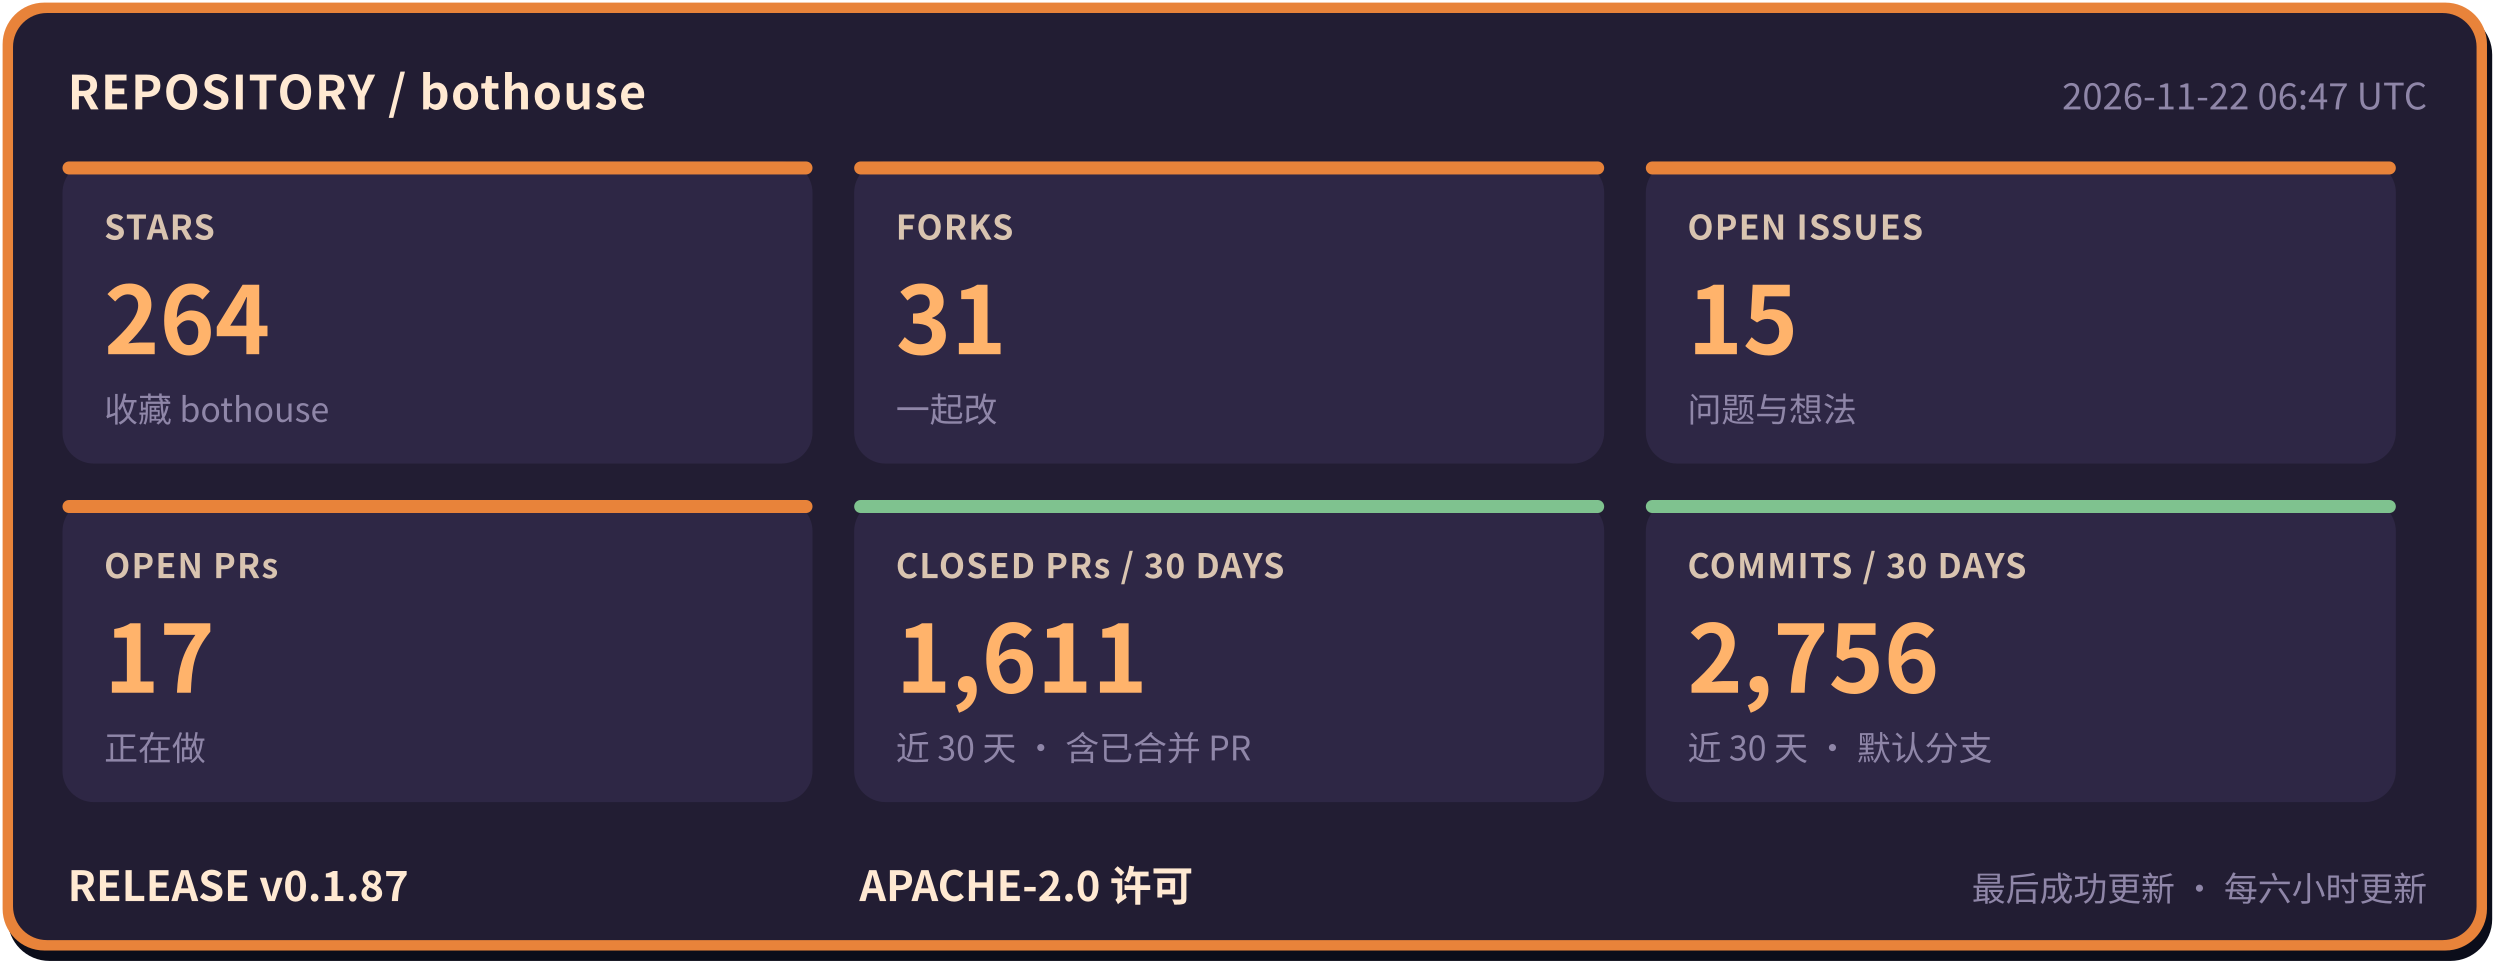
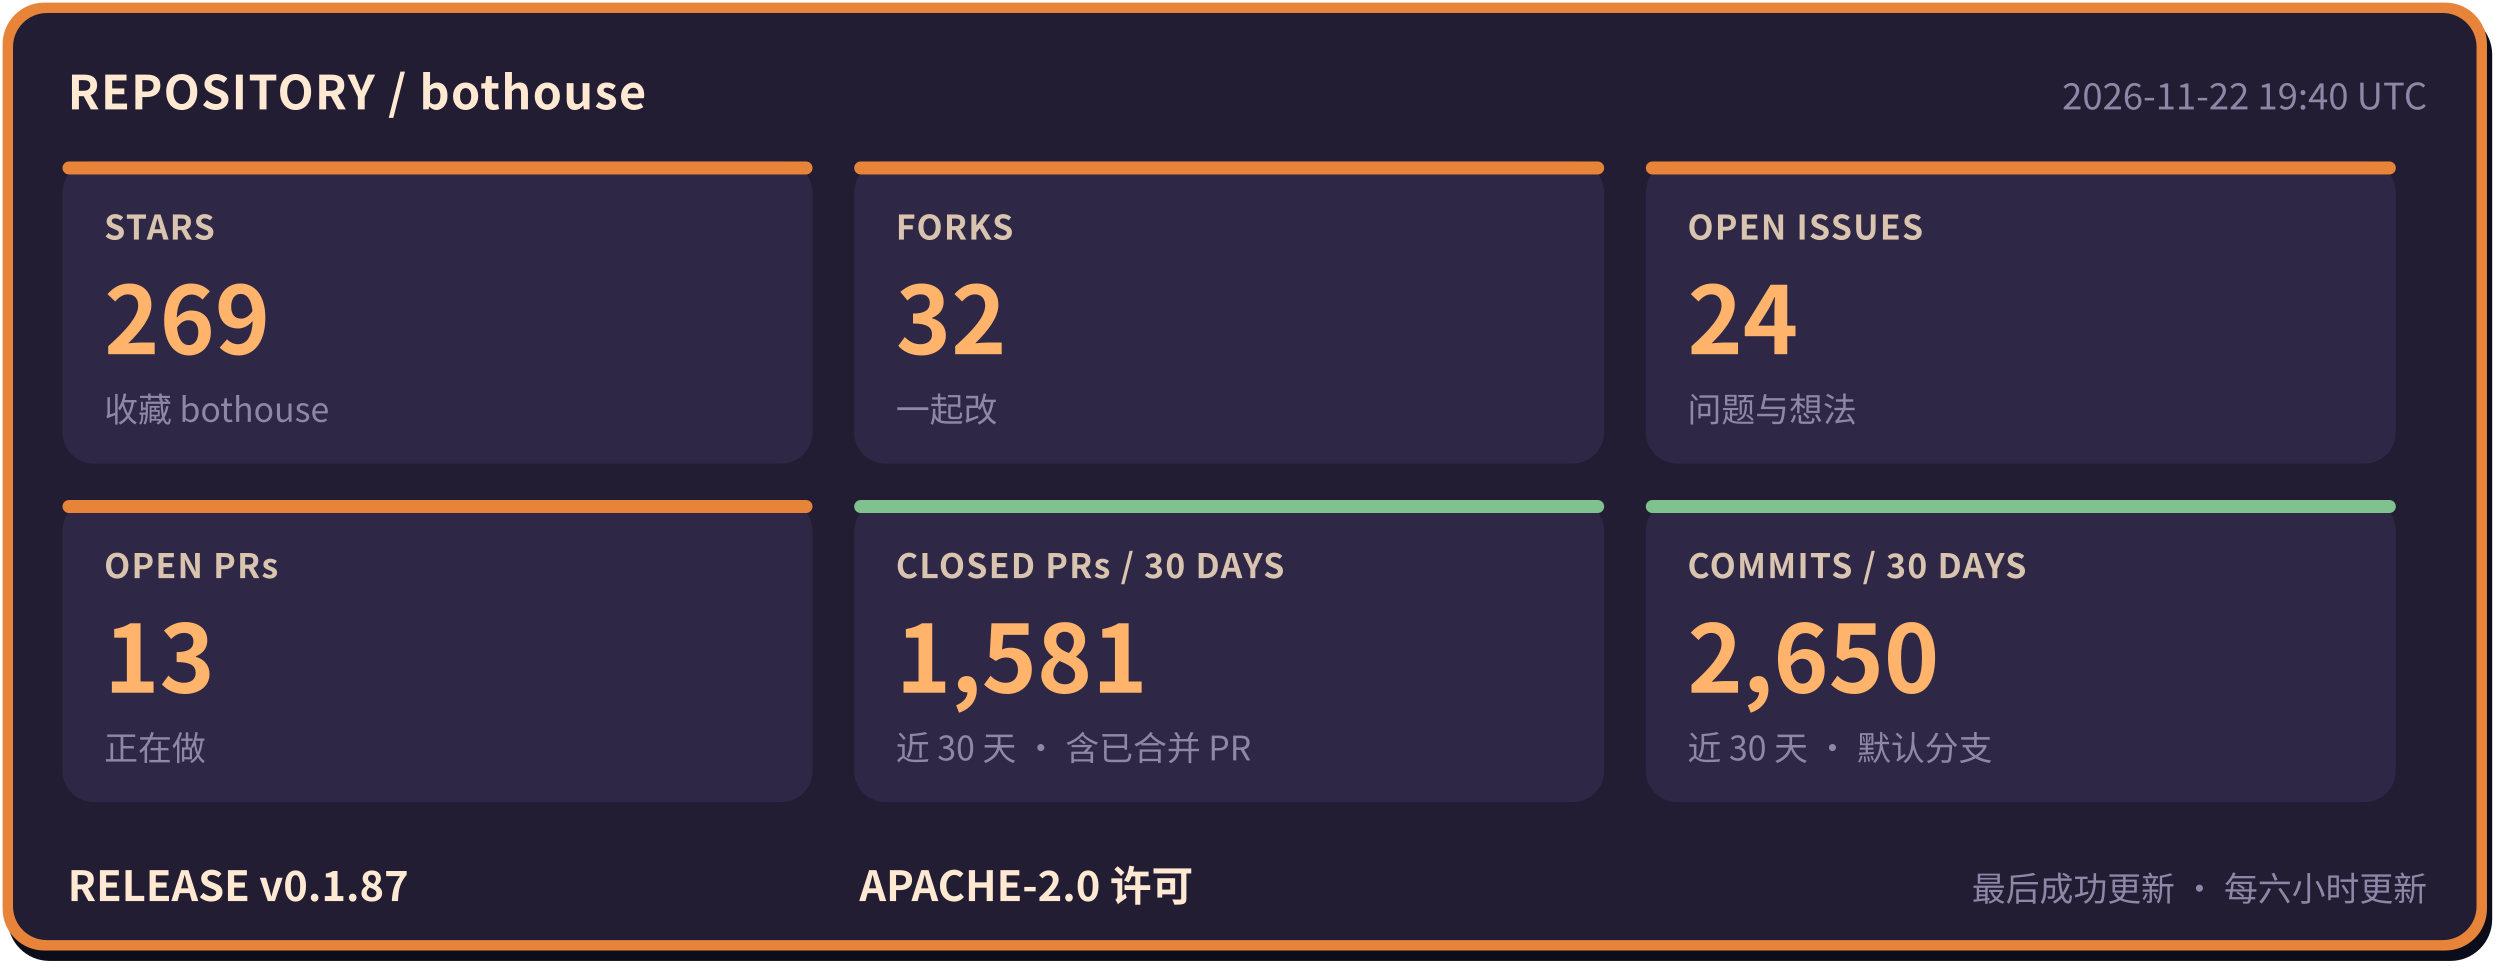
- <svg xmlns="http://www.w3.org/2000/svg" width="960" height="372" viewBox="0 0 960 372" role="img" aria-label="bothouse 仓库状态: STARS 264, FORKS 31, OPEN ISSUES 15, OPEN PRs 17, CLOSED PRs / 30 DAYS 1611, COMMITS / 30 DAYS 2756, RELEASE v0.1.87" font-family="'PingFang SC','Hiragino Sans GB','Microsoft YaHei','Noto Sans CJK SC',-apple-system,'Segoe UI',sans-serif">
+ <svg xmlns="http://www.w3.org/2000/svg" width="960" height="372" viewBox="0 0 960 372" role="img" aria-label="bothouse 仓库状态: STARS 269, FORKS 32, OPEN ISSUES 24, OPEN PRs 13, CLOSED PRs / 30 DAYS 1581, COMMITS / 30 DAYS 2650, RELEASE v0.1.87" font-family="'PingFang SC','Hiragino Sans GB','Microsoft YaHei','Noto Sans CJK SC',-apple-system,'Segoe UI',sans-serif">
  <rect x="3" y="5" width="954" height="364" rx="16" fill="#0b0d1a" />
  <rect x="1" y="1" width="954" height="364" rx="16" fill="#e8833a" />
  <rect x="5" y="5" width="946" height="356" rx="13" fill="#221d33" />
  <text x="26" y="42" font-size="18" font-weight="700" letter-spacing="0.5" fill="#ffe9d2">REPOSITORY / bothouse</text>
-   <text x="932" y="42" font-size="14" fill="#8f86a8" text-anchor="end">2026-11-22 06:47 UTC</text>
+   <text x="932" y="42" font-size="14" fill="#8f86a8" text-anchor="end">2026-11-22 19:40 UTC</text>
  <rect x="24" y="62" width="288" height="116" rx="12" fill="#2e2745" />
  <rect x="24" y="62" width="288" height="5" rx="2.5" fill="#e8833a" />
  <text x="40" y="92" font-size="13" font-weight="600" letter-spacing="0.5" fill="#d9c4b0">STARS</text>
-   <text x="40" y="136" font-size="36" font-weight="800" fill="#ffb36b">264</text>
+   <text x="40" y="136" font-size="36" font-weight="800" fill="#ffb36b">269</text>
  <text x="40" y="162" font-size="13" fill="#8f86a8">收藏 bothouse</text>
  <rect x="328" y="62" width="288" height="116" rx="12" fill="#2e2745" />
  <rect x="328" y="62" width="288" height="5" rx="2.5" fill="#e8833a" />
  <text x="344" y="92" font-size="13" font-weight="600" letter-spacing="0.5" fill="#d9c4b0">FORKS</text>
-   <text x="344" y="136" font-size="36" font-weight="800" fill="#ffb36b">31</text>
+   <text x="344" y="136" font-size="36" font-weight="800" fill="#ffb36b">32</text>
  <text x="344" y="162" font-size="13" fill="#8f86a8">一起改</text>
  <rect x="632" y="62" width="288" height="116" rx="12" fill="#2e2745" />
  <rect x="632" y="62" width="288" height="5" rx="2.5" fill="#e8833a" />
  <text x="648" y="92" font-size="13" font-weight="600" letter-spacing="0.5" fill="#d9c4b0">OPEN ISSUES</text>
-   <text x="648" y="136" font-size="36" font-weight="800" fill="#ffb36b">15</text>
+   <text x="648" y="136" font-size="36" font-weight="800" fill="#ffb36b">24</text>
  <text x="648" y="162" font-size="13" fill="#8f86a8">问题与想法</text>
  <rect x="24" y="192" width="288" height="116" rx="12" fill="#2e2745" />
  <rect x="24" y="192" width="288" height="5" rx="2.5" fill="#e8833a" />
  <text x="40" y="222" font-size="13" font-weight="600" letter-spacing="0.5" fill="#d9c4b0">OPEN PRs</text>
-   <text x="40" y="266" font-size="36" font-weight="800" fill="#ffb36b">17</text>
+   <text x="40" y="266" font-size="36" font-weight="800" fill="#ffb36b">13</text>
  <text x="40" y="292" font-size="13" fill="#8f86a8">正在做</text>
  <rect x="328" y="192" width="288" height="116" rx="12" fill="#2e2745" />
  <rect x="328" y="192" width="288" height="5" rx="2.5" fill="#7fc28f" />
  <text x="344" y="222" font-size="13" font-weight="600" letter-spacing="0.5" fill="#d9c4b0">CLOSED PRs / 30 DAYS</text>
-   <text x="344" y="266" font-size="36" font-weight="800" fill="#ffb36b">1,611</text>
+   <text x="344" y="266" font-size="36" font-weight="800" fill="#ffb36b">1,581</text>
  <text x="344" y="292" font-size="13" fill="#8f86a8">近 30 天 · 含已合并 PR</text>
  <rect x="632" y="192" width="288" height="116" rx="12" fill="#2e2745" />
  <rect x="632" y="192" width="288" height="5" rx="2.5" fill="#7fc28f" />
  <text x="648" y="222" font-size="13" font-weight="600" letter-spacing="0.5" fill="#d9c4b0">COMMITS / 30 DAYS</text>
-   <text x="648" y="266" font-size="36" font-weight="800" fill="#ffb36b">2,756</text>
+   <text x="648" y="266" font-size="36" font-weight="800" fill="#ffb36b">2,650</text>
  <text x="648" y="292" font-size="13" fill="#8f86a8">近 30 天 · 默认分支</text>
  <text x="26" y="346" font-size="16" font-weight="700" fill="#ffe9d2">RELEASE v0.1.87</text>
  <text x="330" y="346" font-size="16" font-weight="700" fill="#ffe9d2">APACHE-2.0 许可</text>
  <text x="932" y="346" font-size="13" fill="#8f86a8" text-anchor="end">最后成功更新 · 每六小时更新</text>
</svg>
